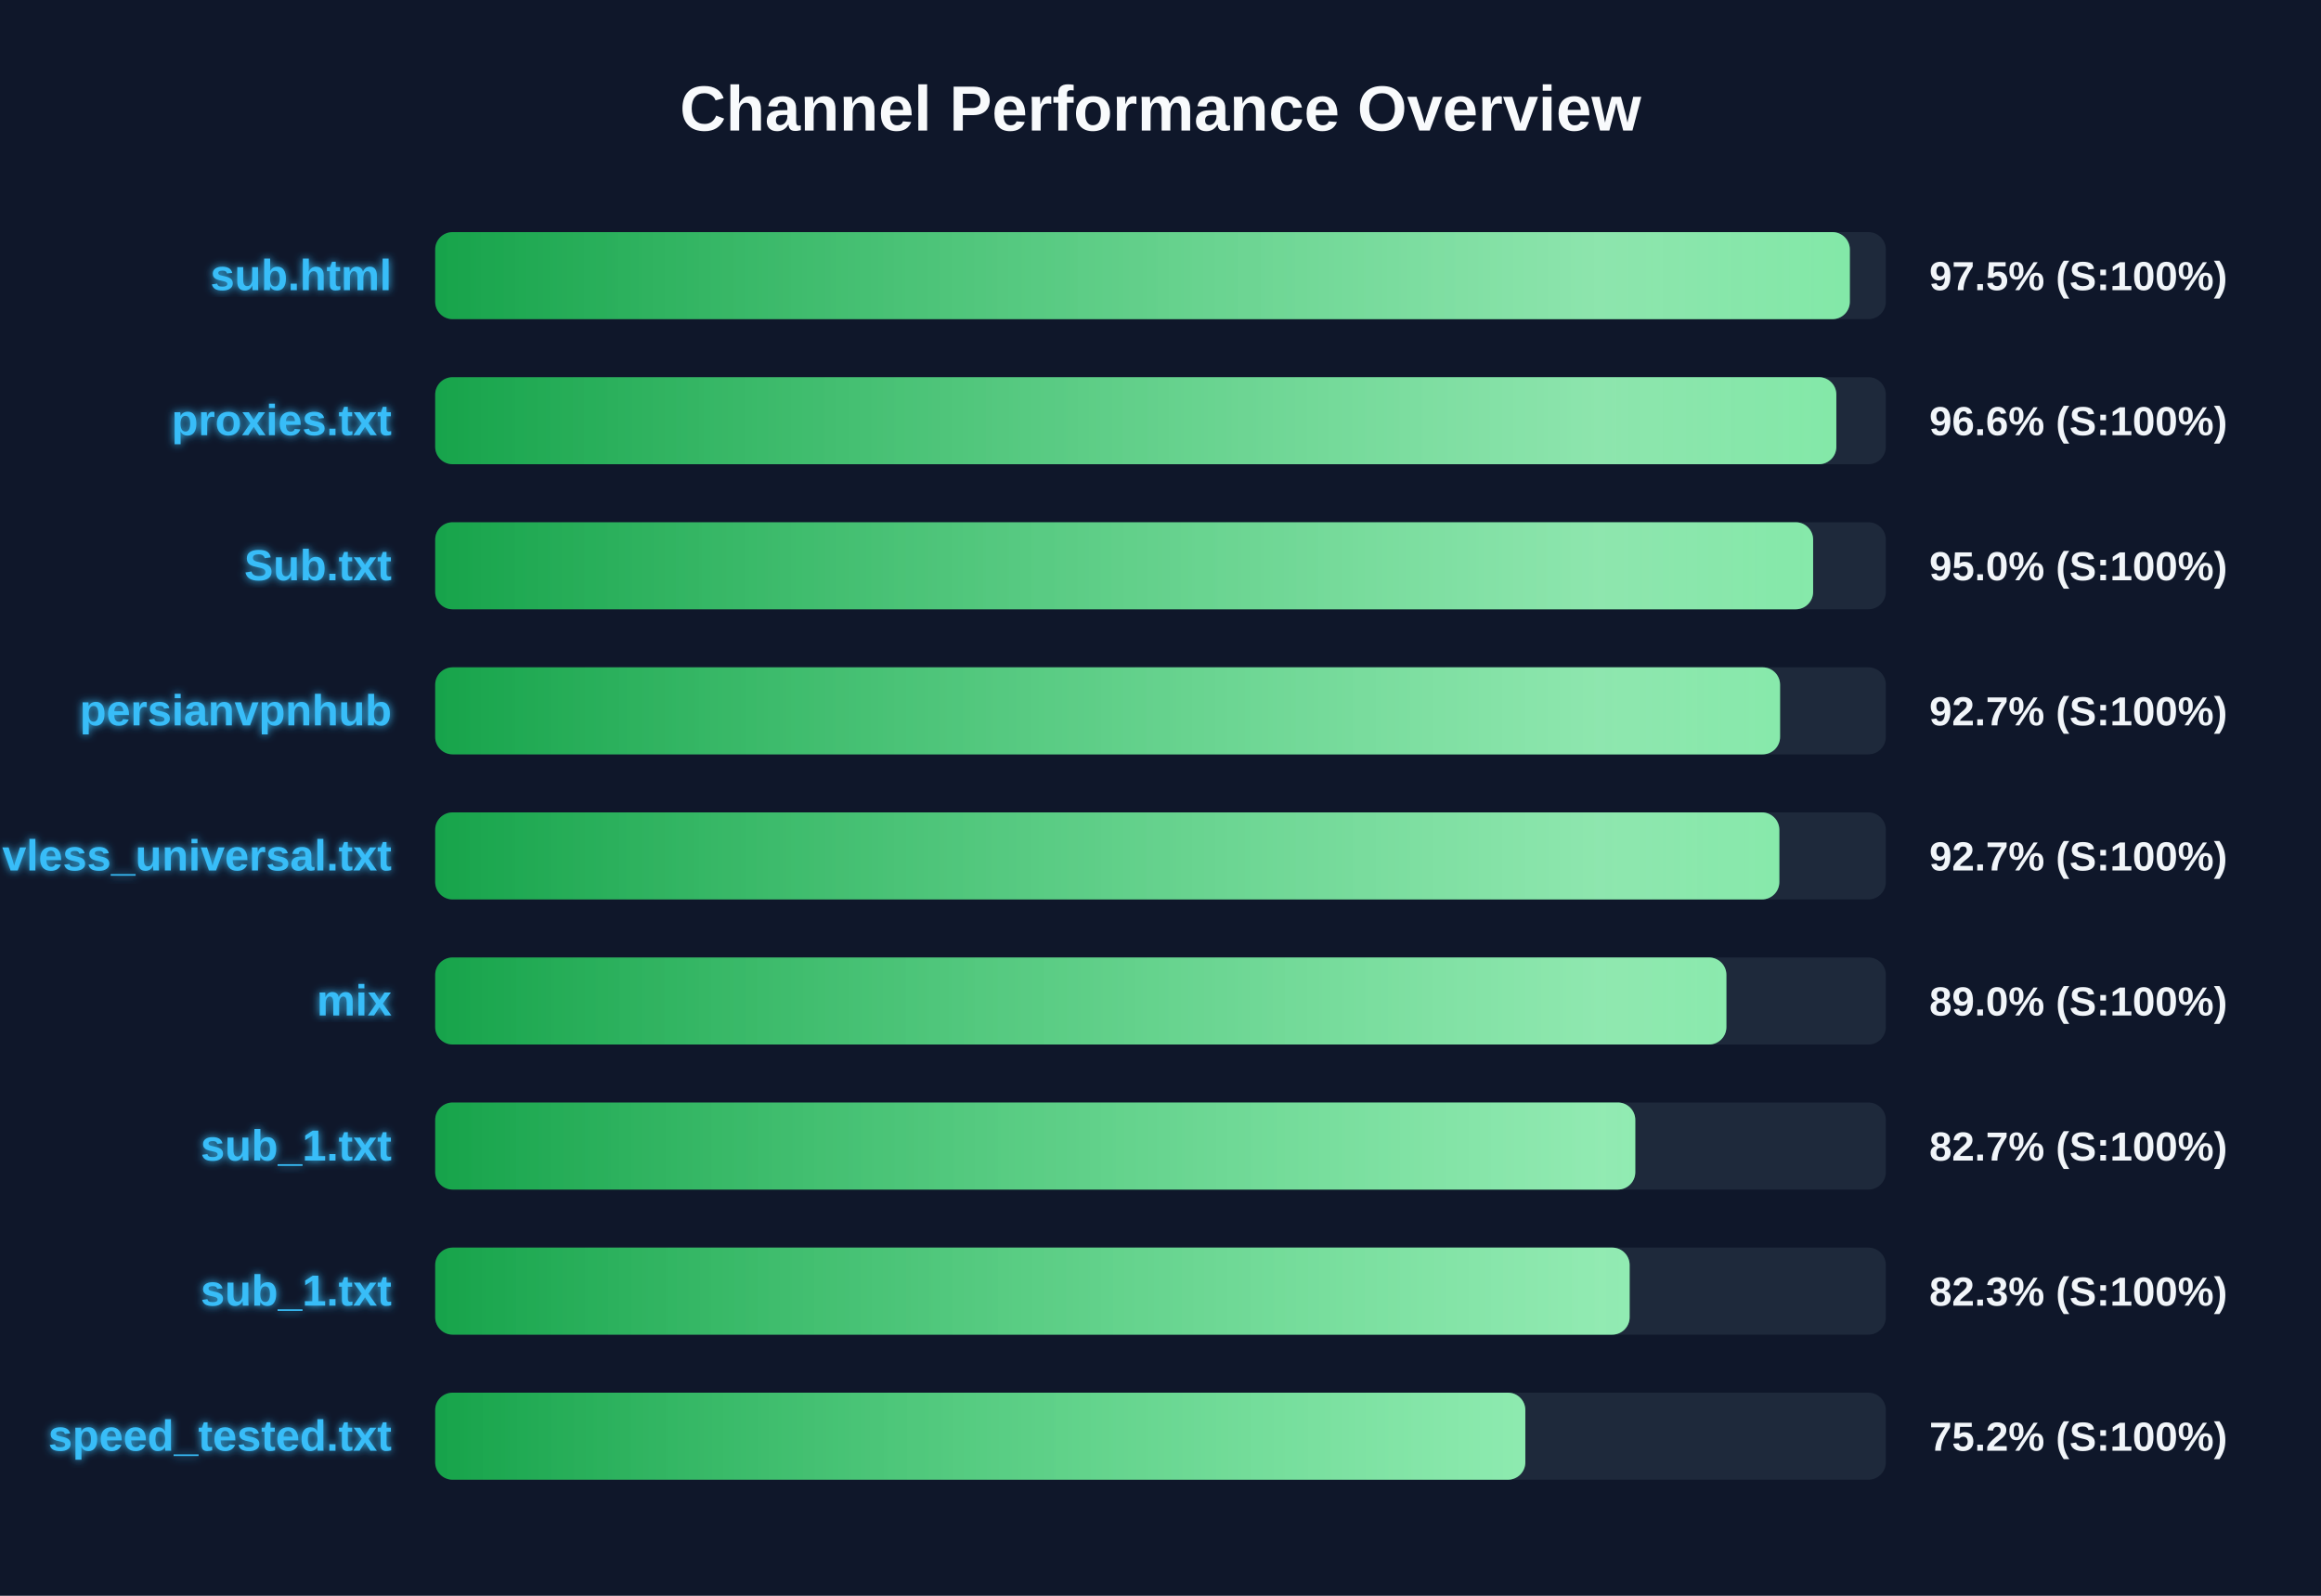
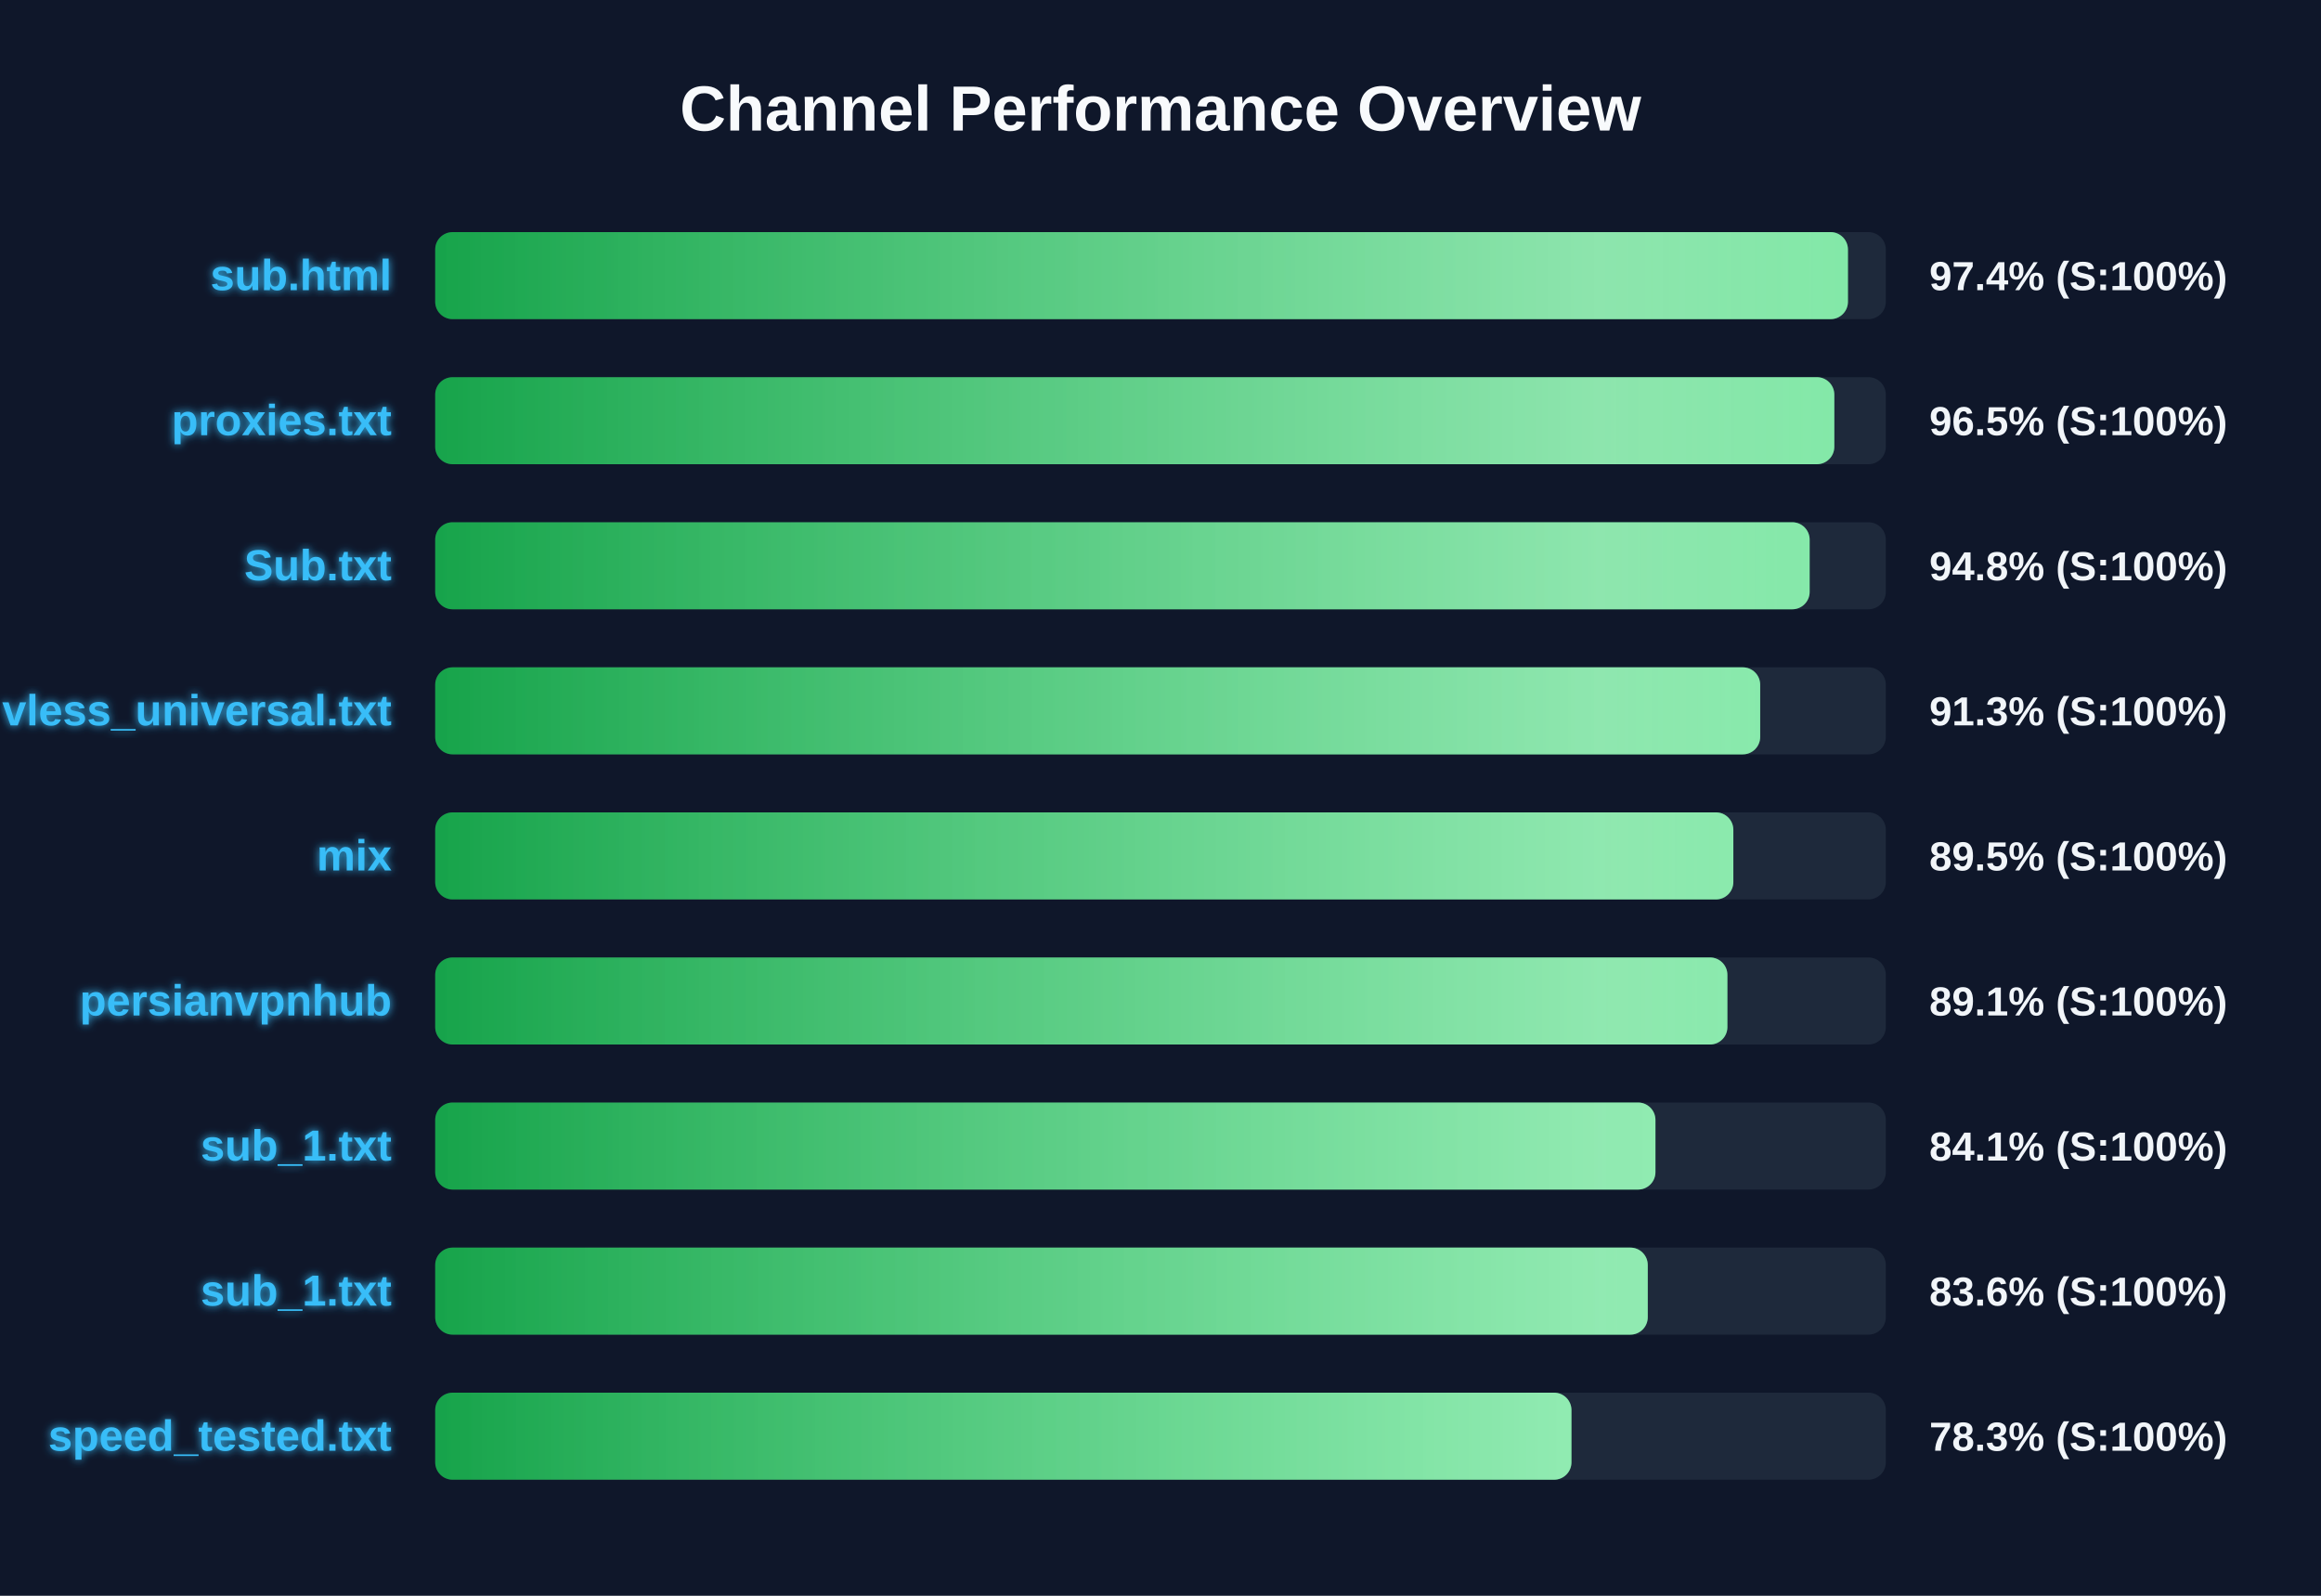
<svg xmlns="http://www.w3.org/2000/svg" width="800" height="550" version="1.1">
  <defs>
    <linearGradient id="grad-green" x1="0%" y1="0%" x2="100%" y2="0%">
      <stop offset="0%" stop-color="#16a34a" />
      <stop offset="100%" stop-color="#4ade80" />
    </linearGradient>
    <linearGradient id="grad-yellow" x1="0%" y1="0%" x2="100%" y2="0%">
      <stop offset="0%" stop-color="#ca8a04" />
      <stop offset="100%" stop-color="#fde047" />
    </linearGradient>
    <linearGradient id="grad-red" x1="0%" y1="0%" x2="100%" y2="0%">
      <stop offset="0%" stop-color="#dc2626" />
      <stop offset="100%" stop-color="#f87171" />
    </linearGradient>
    <linearGradient id="shimmer" x1="0%" y1="0%" x2="100%" y2="0%">
      <stop offset="0%" stop-color="rgba(255,255,255,0)" />
      <stop offset="50%" stop-color="rgba(255,255,255,0.4)" />
      <stop offset="100%" stop-color="rgba(255,255,255,0)" />
    </linearGradient>
    <filter id="glow" x="-20%" y="-20%" width="140%" height="140%">
      <feGaussianBlur stdDeviation="1.5" result="blur" />
      <feComposite in="SourceGraphic" in2="blur" operator="over" />
    </filter>
  </defs>
  <style>
        .bg-rect { fill: #0f172a; }
        .title { font: bold 22px 'Segoe UI', Arial, sans-serif; fill: #f8fafc; }
        .row { font: bold 15px 'Segoe UI', Arial, sans-serif; fill: #38bdf8; filter: url(#glow); }
        .score { font: bold 14px 'Segoe UI', Arial, sans-serif; fill: #f1f5f9; }
        @keyframes shimmer-anim {
            0% { transform: translateX(-100%); }
            100% { transform: translateX(200%); }
        }
        .shimmer-rect {
            animation: shimmer-anim 2.5s infinite linear;
        }
    </style>
  <rect width="100%" height="100%" class="bg-rect" />
  <text x="400" y="45" text-anchor="middle" class="title">Channel Performance Overview</text>
  <rect x="150" y="80" width="500" height="30" fill="#1e293b" rx="6" />
  <clipPath id="clip-0">
-     <rect x="150" y="80" width="487.6" height="30" rx="6" />
+     <rect x="150" y="80" width="486.95" height="30" rx="6" />
  </clipPath>
-   <rect x="150" y="80" width="487.6" height="30" fill="url(#grad-green)" rx="6" />
+   <rect x="150" y="80" width="486.95" height="30" fill="url(#grad-green)" rx="6" />
  <g clip-path="url(#clip-0)">
    <rect x="150" y="80" width="100%" height="30" fill="url(#shimmer)" class="shimmer-rect" />
  </g>
  <text x="135" y="100" text-anchor="end" class="row">sub.html</text>
-   <text x="665" y="100" text-anchor="start" class="score">97.5% (S:100%)</text>
+   <text x="665" y="100" text-anchor="start" class="score">97.4% (S:100%)</text>
  <rect x="150" y="130" width="500" height="30" fill="#1e293b" rx="6" />
  <clipPath id="clip-1">
-     <rect x="150" y="130" width="482.95" height="30" rx="6" />
+     <rect x="150" y="130" width="482.25" height="30" rx="6" />
  </clipPath>
-   <rect x="150" y="130" width="482.95" height="30" fill="url(#grad-green)" rx="6" />
+   <rect x="150" y="130" width="482.25" height="30" fill="url(#grad-green)" rx="6" />
  <g clip-path="url(#clip-1)">
    <rect x="150" y="130" width="100%" height="30" fill="url(#shimmer)" class="shimmer-rect" />
  </g>
  <text x="135" y="150" text-anchor="end" class="row">proxies.txt</text>
-   <text x="665" y="150" text-anchor="start" class="score">96.6% (S:100%)</text>
+   <text x="665" y="150" text-anchor="start" class="score">96.5% (S:100%)</text>
  <rect x="150" y="180" width="500" height="30" fill="#1e293b" rx="6" />
  <clipPath id="clip-2">
-     <rect x="150" y="180" width="474.95" height="30" rx="6" />
+     <rect x="150" y="180" width="473.75" height="30" rx="6" />
  </clipPath>
-   <rect x="150" y="180" width="474.95" height="30" fill="url(#grad-green)" rx="6" />
+   <rect x="150" y="180" width="473.75" height="30" fill="url(#grad-green)" rx="6" />
  <g clip-path="url(#clip-2)">
    <rect x="150" y="180" width="100%" height="30" fill="url(#shimmer)" class="shimmer-rect" />
  </g>
  <text x="135" y="200" text-anchor="end" class="row">Sub.txt</text>
-   <text x="665" y="200" text-anchor="start" class="score">95.0% (S:100%)</text>
+   <text x="665" y="200" text-anchor="start" class="score">94.8% (S:100%)</text>
  <rect x="150" y="230" width="500" height="30" fill="#1e293b" rx="6" />
  <clipPath id="clip-3">
-     <rect x="150" y="230" width="463.55" height="30" rx="6" />
+     <rect x="150" y="230" width="456.7" height="30" rx="6" />
  </clipPath>
-   <rect x="150" y="230" width="463.55" height="30" fill="url(#grad-green)" rx="6" />
+   <rect x="150" y="230" width="456.7" height="30" fill="url(#grad-green)" rx="6" />
  <g clip-path="url(#clip-3)">
    <rect x="150" y="230" width="100%" height="30" fill="url(#shimmer)" class="shimmer-rect" />
  </g>
-   <text x="135" y="250" text-anchor="end" class="row">persianvpnhub</text>
-   <text x="665" y="250" text-anchor="start" class="score">92.7% (S:100%)</text>
+   <text x="135" y="250" text-anchor="end" class="row">vless_universal.txt</text>
+   <text x="665" y="250" text-anchor="start" class="score">91.3% (S:100%)</text>
  <rect x="150" y="280" width="500" height="30" fill="#1e293b" rx="6" />
  <clipPath id="clip-4">
-     <rect x="150" y="280" width="463.3" height="30" rx="6" />
+     <rect x="150" y="280" width="447.45" height="30" rx="6" />
  </clipPath>
-   <rect x="150" y="280" width="463.3" height="30" fill="url(#grad-green)" rx="6" />
+   <rect x="150" y="280" width="447.45" height="30" fill="url(#grad-green)" rx="6" />
  <g clip-path="url(#clip-4)">
    <rect x="150" y="280" width="100%" height="30" fill="url(#shimmer)" class="shimmer-rect" />
  </g>
-   <text x="135" y="300" text-anchor="end" class="row">vless_universal.txt</text>
-   <text x="665" y="300" text-anchor="start" class="score">92.7% (S:100%)</text>
+   <text x="135" y="300" text-anchor="end" class="row">mix</text>
+   <text x="665" y="300" text-anchor="start" class="score">89.5% (S:100%)</text>
  <rect x="150" y="330" width="500" height="30" fill="#1e293b" rx="6" />
  <clipPath id="clip-5">
-     <rect x="150" y="330" width="445.05" height="30" rx="6" />
+     <rect x="150" y="330" width="445.4" height="30" rx="6" />
  </clipPath>
-   <rect x="150" y="330" width="445.05" height="30" fill="url(#grad-green)" rx="6" />
+   <rect x="150" y="330" width="445.4" height="30" fill="url(#grad-green)" rx="6" />
  <g clip-path="url(#clip-5)">
    <rect x="150" y="330" width="100%" height="30" fill="url(#shimmer)" class="shimmer-rect" />
  </g>
-   <text x="135" y="350" text-anchor="end" class="row">mix</text>
-   <text x="665" y="350" text-anchor="start" class="score">89.0% (S:100%)</text>
+   <text x="135" y="350" text-anchor="end" class="row">persianvpnhub</text>
+   <text x="665" y="350" text-anchor="start" class="score">89.1% (S:100%)</text>
  <rect x="150" y="380" width="500" height="30" fill="#1e293b" rx="6" />
  <clipPath id="clip-6">
-     <rect x="150" y="380" width="413.65" height="30" rx="6" />
+     <rect x="150" y="380" width="420.6" height="30" rx="6" />
  </clipPath>
-   <rect x="150" y="380" width="413.65" height="30" fill="url(#grad-green)" rx="6" />
+   <rect x="150" y="380" width="420.6" height="30" fill="url(#grad-green)" rx="6" />
  <g clip-path="url(#clip-6)">
    <rect x="150" y="380" width="100%" height="30" fill="url(#shimmer)" class="shimmer-rect" />
  </g>
  <text x="135" y="400" text-anchor="end" class="row">sub_1.txt</text>
-   <text x="665" y="400" text-anchor="start" class="score">82.7% (S:100%)</text>
+   <text x="665" y="400" text-anchor="start" class="score">84.1% (S:100%)</text>
  <rect x="150" y="430" width="500" height="30" fill="#1e293b" rx="6" />
  <clipPath id="clip-7">
-     <rect x="150" y="430" width="411.7" height="30" rx="6" />
+     <rect x="150" y="430" width="417.95" height="30" rx="6" />
  </clipPath>
-   <rect x="150" y="430" width="411.7" height="30" fill="url(#grad-green)" rx="6" />
+   <rect x="150" y="430" width="417.95" height="30" fill="url(#grad-green)" rx="6" />
  <g clip-path="url(#clip-7)">
    <rect x="150" y="430" width="100%" height="30" fill="url(#shimmer)" class="shimmer-rect" />
  </g>
  <text x="135" y="450" text-anchor="end" class="row">sub_1.txt</text>
-   <text x="665" y="450" text-anchor="start" class="score">82.3% (S:100%)</text>
+   <text x="665" y="450" text-anchor="start" class="score">83.6% (S:100%)</text>
  <rect x="150" y="480" width="500" height="30" fill="#1e293b" rx="6" />
  <clipPath id="clip-8">
-     <rect x="150" y="480" width="375.75" height="30" rx="6" />
+     <rect x="150" y="480" width="391.65" height="30" rx="6" />
  </clipPath>
-   <rect x="150" y="480" width="375.75" height="30" fill="url(#grad-green)" rx="6" />
+   <rect x="150" y="480" width="391.65" height="30" fill="url(#grad-green)" rx="6" />
  <g clip-path="url(#clip-8)">
    <rect x="150" y="480" width="100%" height="30" fill="url(#shimmer)" class="shimmer-rect" />
  </g>
  <text x="135" y="500" text-anchor="end" class="row">speed_tested.txt</text>
-   <text x="665" y="500" text-anchor="start" class="score">75.2% (S:100%)</text>
+   <text x="665" y="500" text-anchor="start" class="score">78.3% (S:100%)</text>
</svg>
